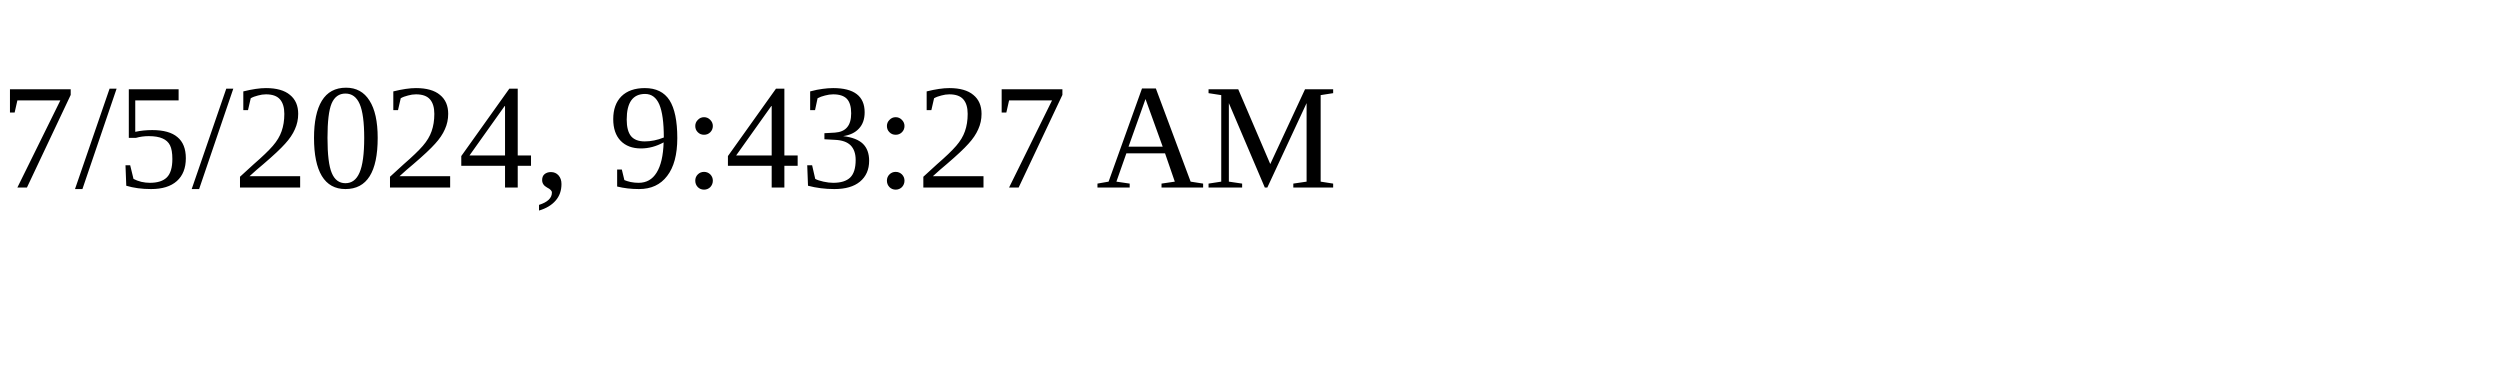
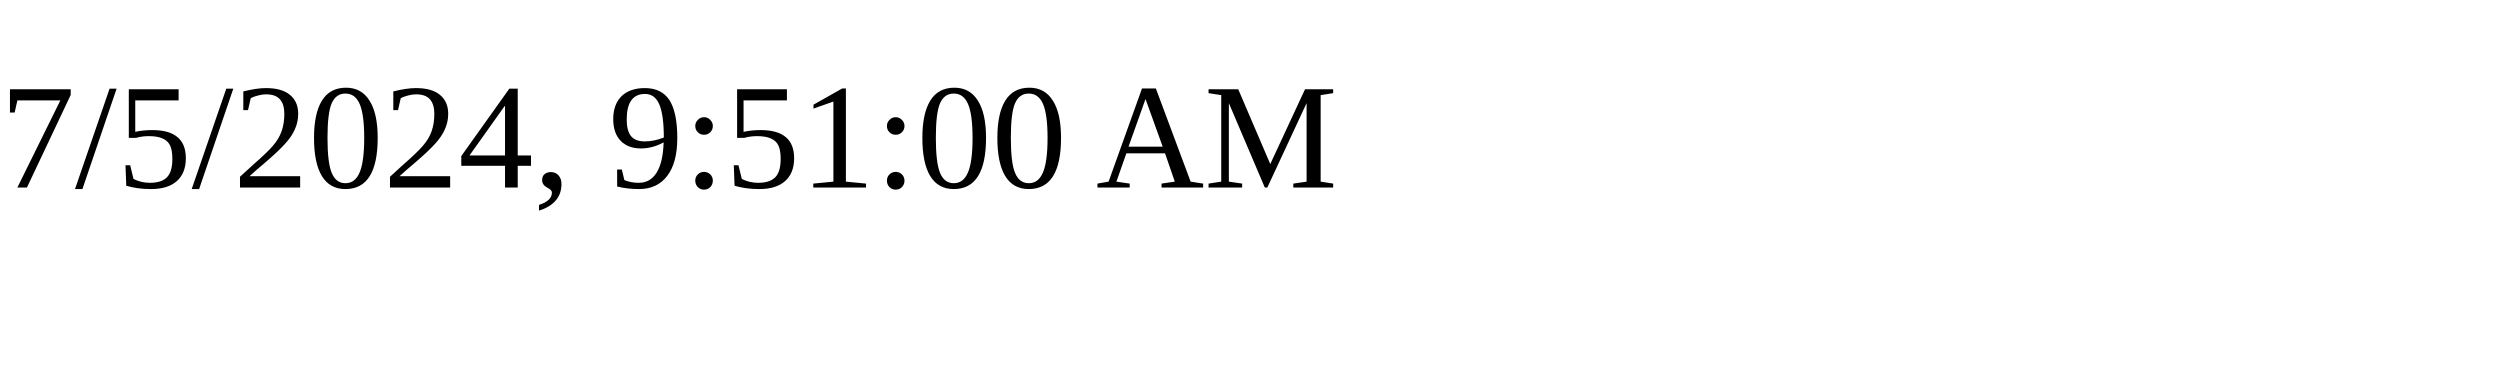
<svg xmlns="http://www.w3.org/2000/svg" height="30" width="200">
-   <text x="0" y="15">7/5/2024, 9:43:27 AM</text>
+   <text x="0" y="15">7/5/2024, 9:51:00 AM</text>
</svg>
